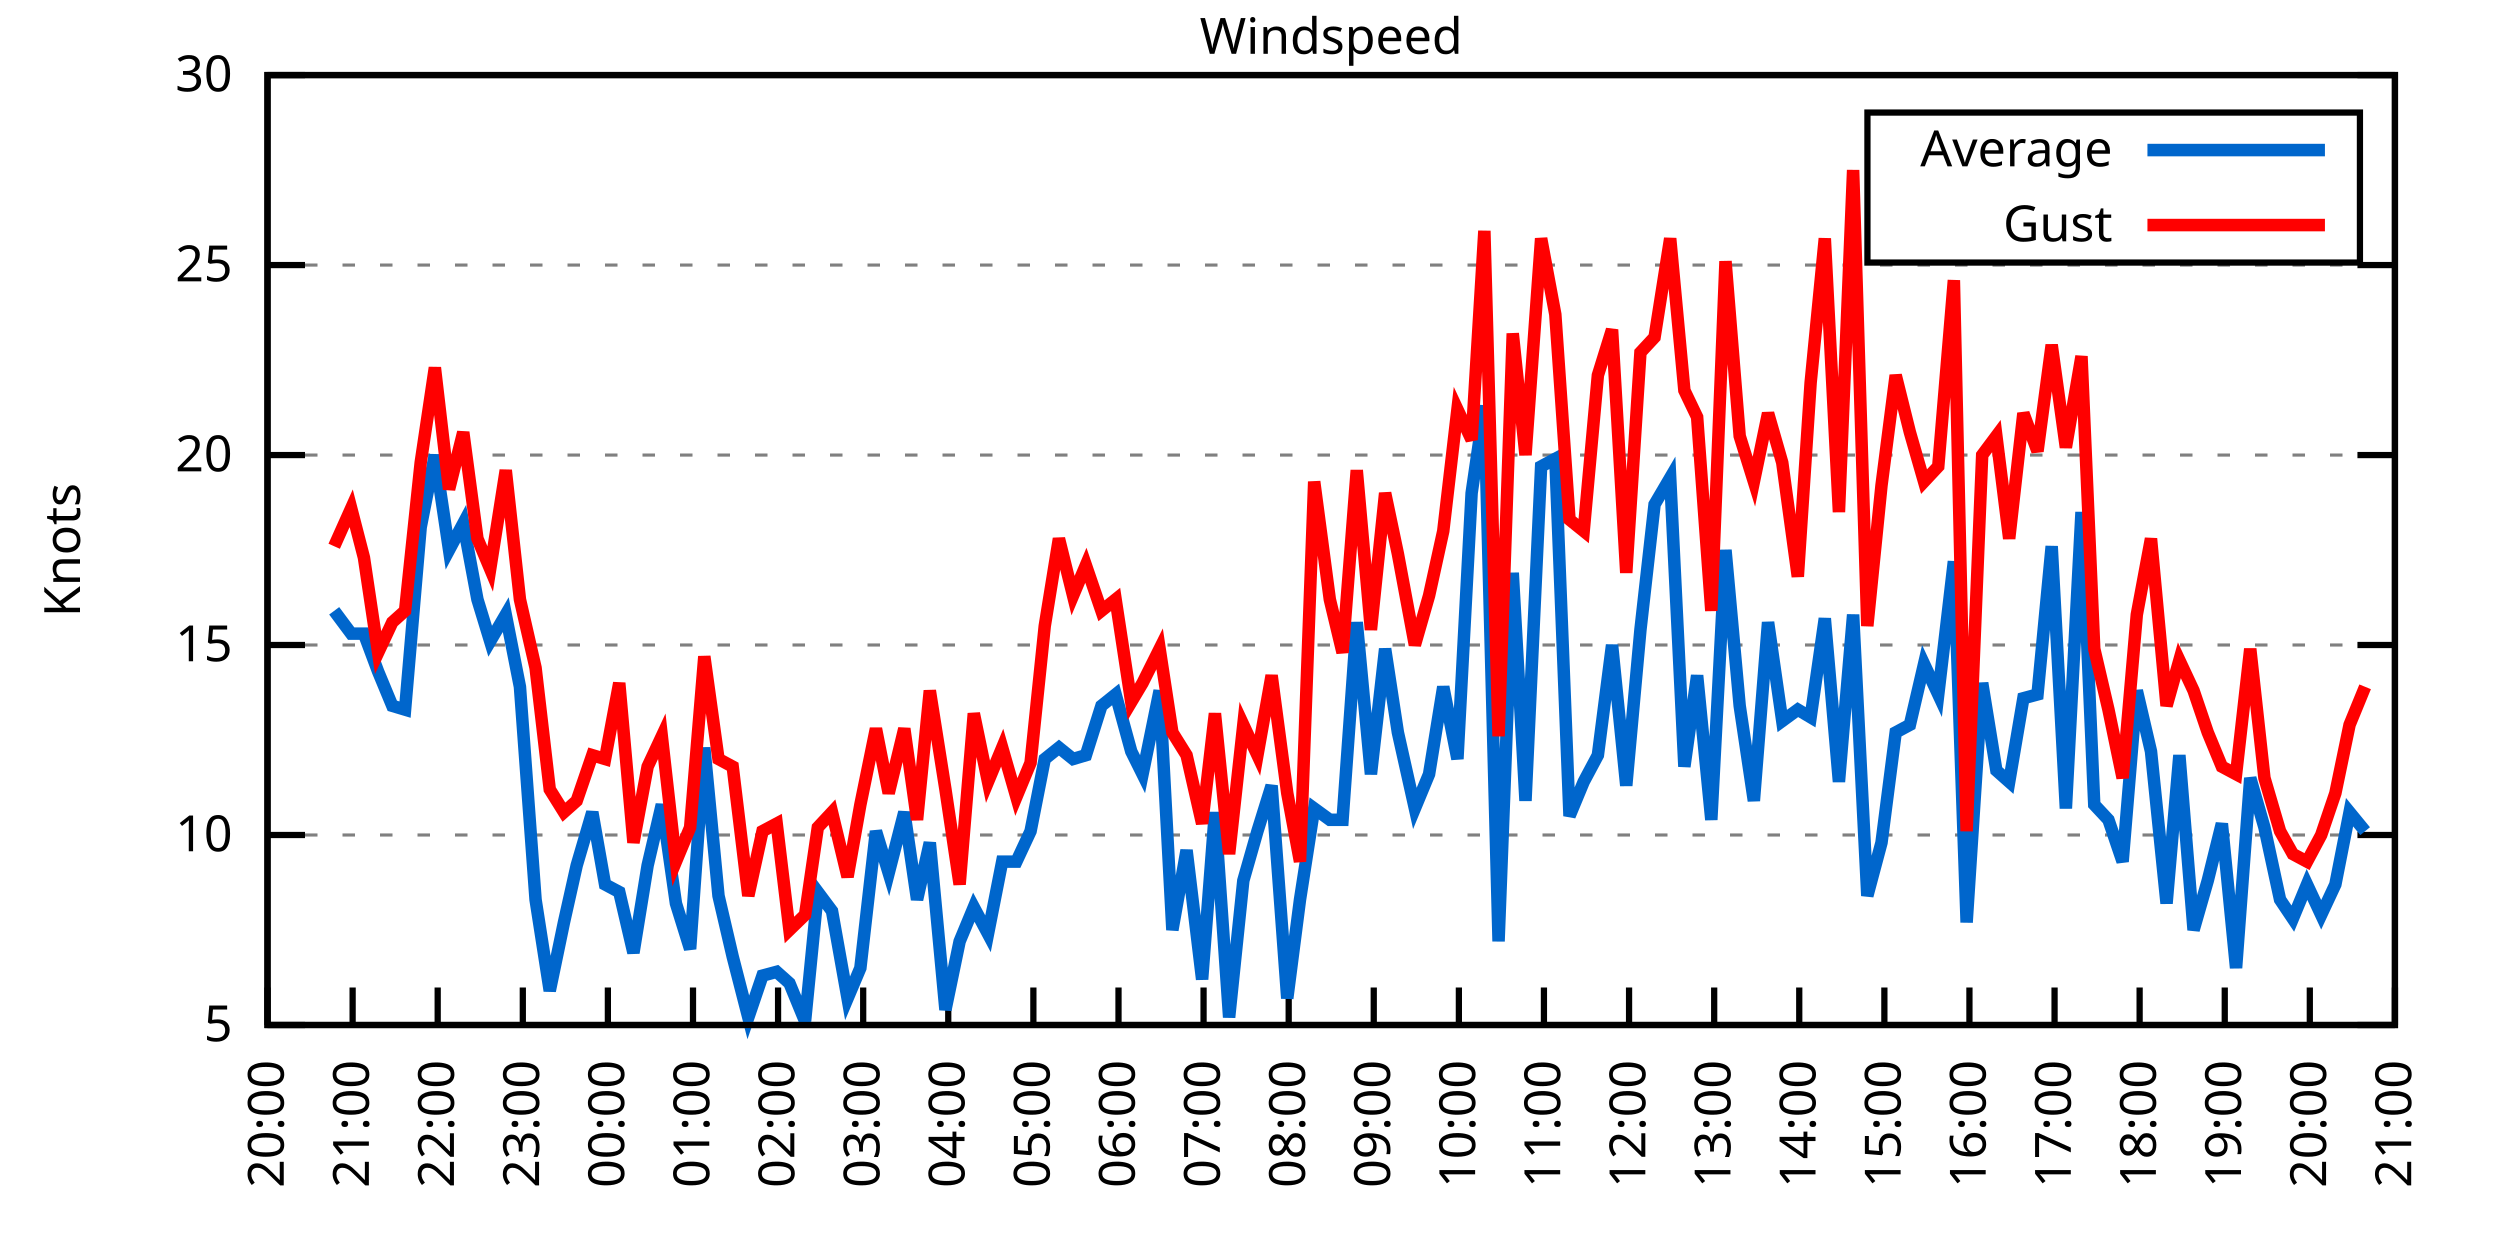
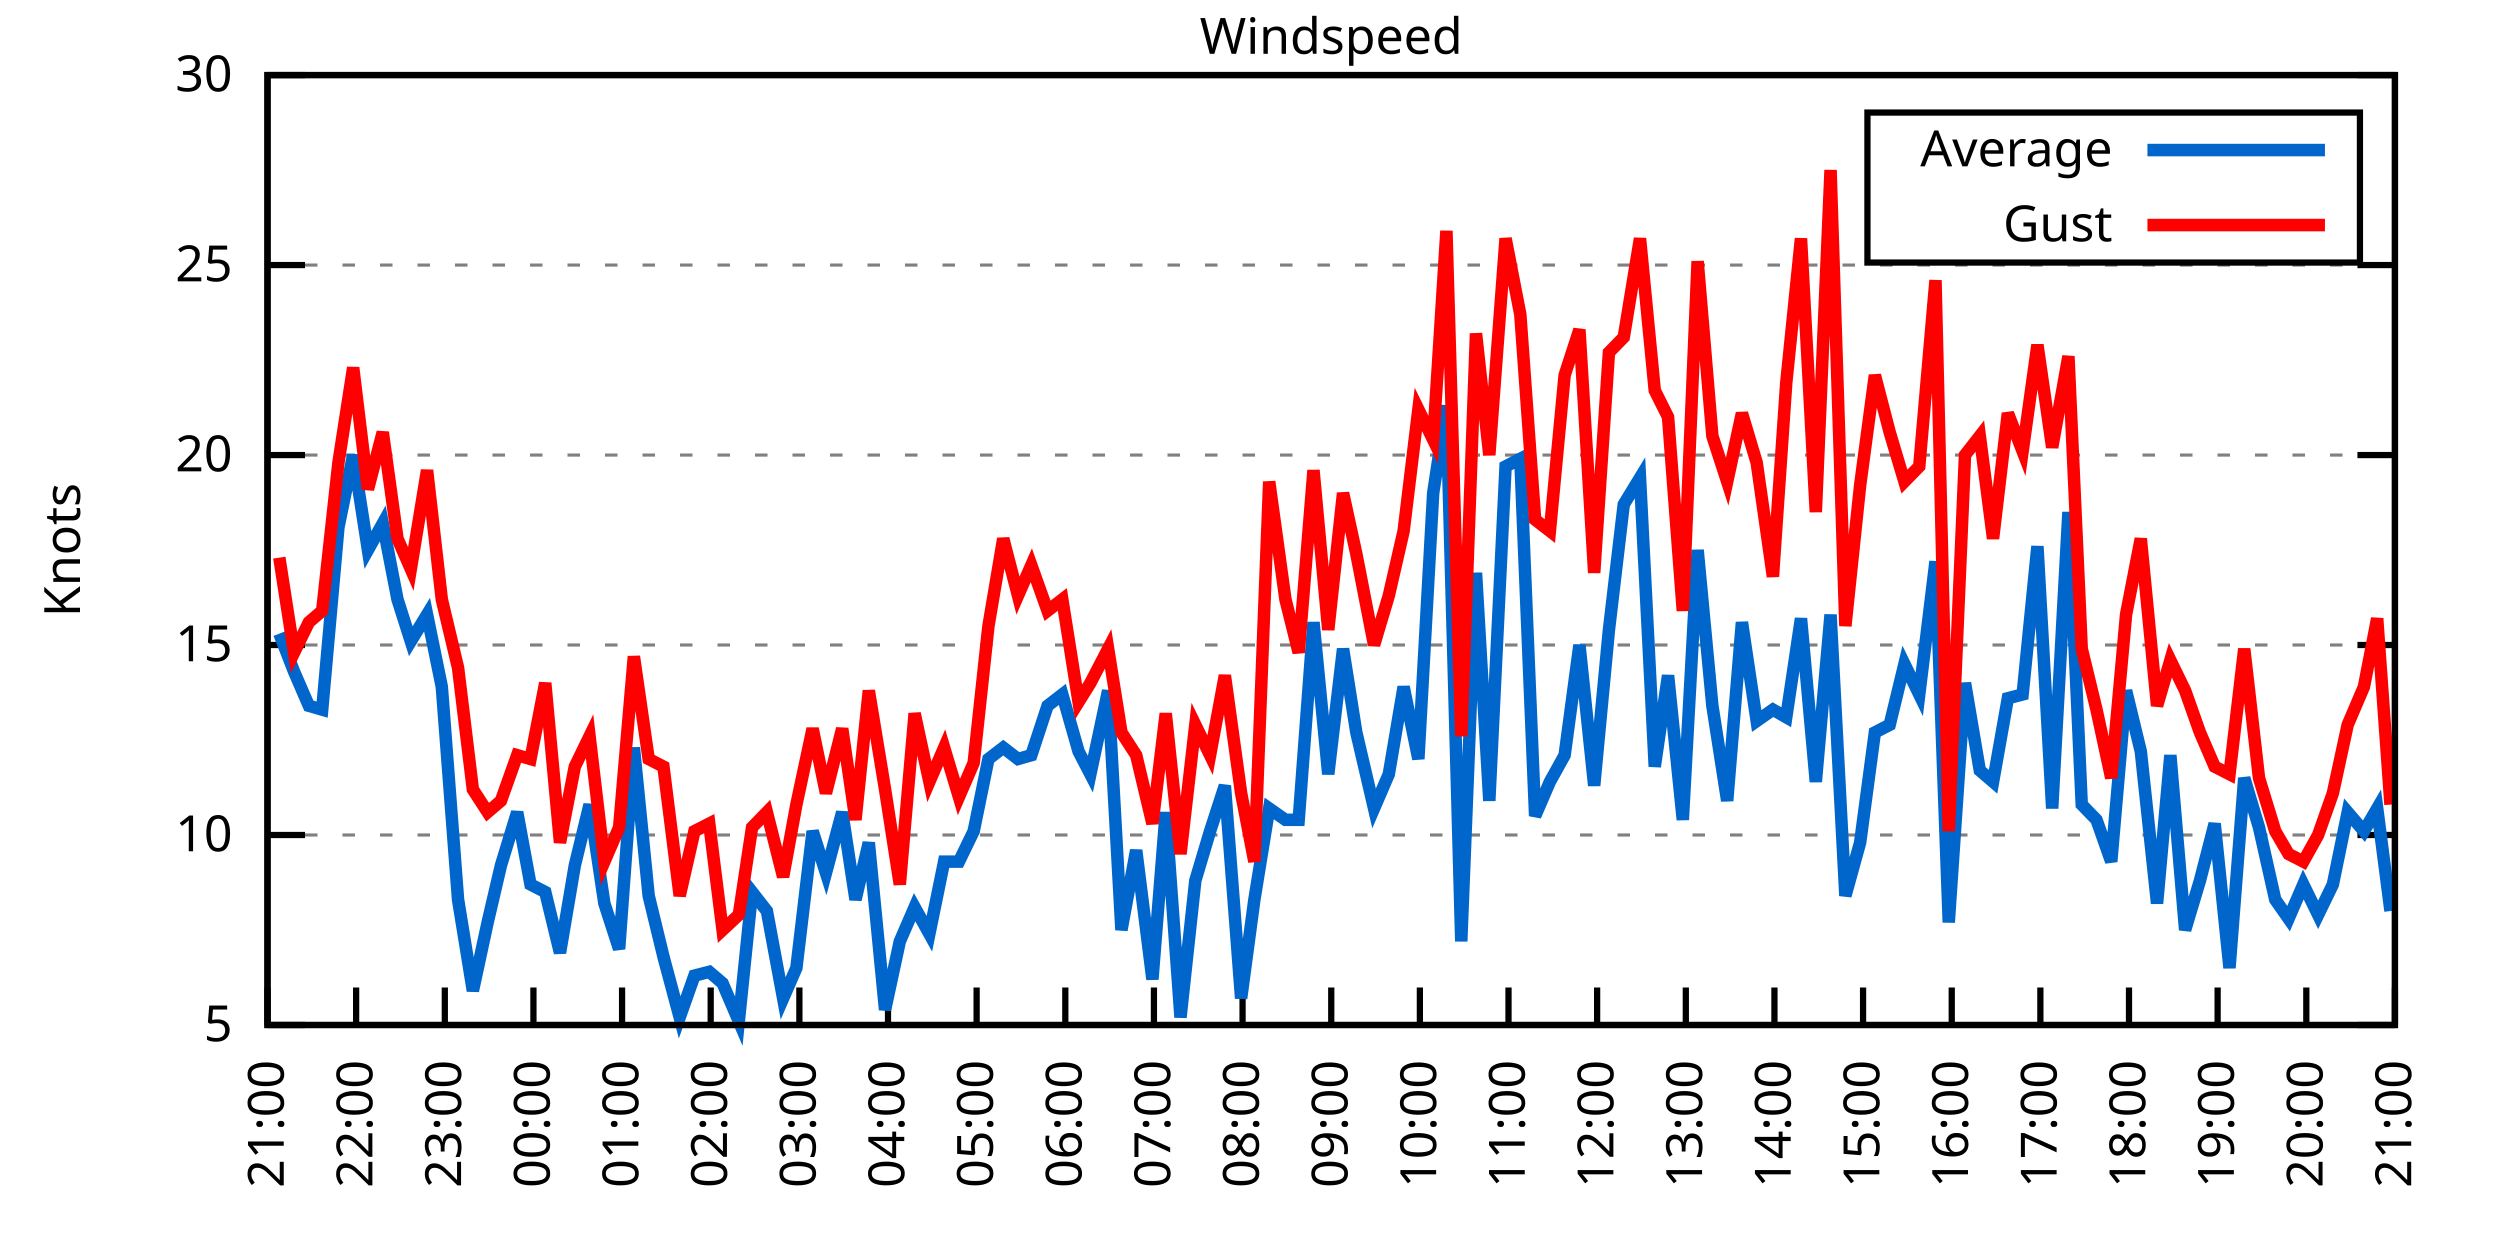
<svg xmlns="http://www.w3.org/2000/svg" xmlns:xlink="http://www.w3.org/1999/xlink" width="400" height="200" viewBox="0 0 400 200">
  <g id="gnuplot_canvas">
    <rect x="0" y="0" width="400" height="200" fill="none" />
    <defs>
      <circle id="gpDot" r="0.5" stroke-width="0.5" stroke="currentColor" />
      <path id="gpPt0" stroke-width="0.333" stroke="currentColor" d="M-1,0 h2 M0,-1 v2" />
      <path id="gpPt1" stroke-width="0.333" stroke="currentColor" d="M-1,-1 L1,1 M1,-1 L-1,1" />
      <path id="gpPt2" stroke-width="0.333" stroke="currentColor" d="M-1,0 L1,0 M0,-1 L0,1 M-1,-1 L1,1 M-1,1 L1,-1" />
      <rect id="gpPt3" stroke-width="0.333" stroke="currentColor" x="-1" y="-1" width="2" height="2" />
      <rect id="gpPt4" stroke-width="0.333" stroke="currentColor" fill="currentColor" x="-1" y="-1" width="2" height="2" />
      <circle id="gpPt5" stroke-width="0.333" stroke="currentColor" cx="0" cy="0" r="1" />
      <use xlink:href="#gpPt5" id="gpPt6" fill="currentColor" stroke="none" />
      <path id="gpPt7" stroke-width="0.333" stroke="currentColor" d="M0,-1.33 L-1.33,0.67 L1.33,0.67 z" />
      <use xlink:href="#gpPt7" id="gpPt8" fill="currentColor" stroke="none" />
      <use xlink:href="#gpPt7" id="gpPt9" stroke="currentColor" transform="rotate(180)" />
      <use xlink:href="#gpPt9" id="gpPt10" fill="currentColor" stroke="none" />
      <use xlink:href="#gpPt3" id="gpPt11" stroke="currentColor" transform="rotate(45)" />
      <use xlink:href="#gpPt11" id="gpPt12" fill="currentColor" stroke="none" />
      <path id="gpPt13" stroke-width="0.333" stroke="currentColor" d="M0,1.330 L1.265,0.411 L0.782,-1.067 L-0.782,-1.076 L-1.265,0.411 z" />
      <use xlink:href="#gpPt13" id="gpPt14" fill="currentColor" stroke="none" />
      <filter id="textbox" filterUnits="objectBoundingBox" x="0" y="0" height="1" width="1">
        <feFlood flood-color="white" flood-opacity="1" result="bgnd" />
        <feComposite in="SourceGraphic" in2="bgnd" operator="atop" />
      </filter>
      <filter id="greybox" filterUnits="objectBoundingBox" x="0" y="0" height="1" width="1">
        <feFlood flood-color="lightgrey" flood-opacity="1" result="grey" />
        <feComposite in="SourceGraphic" in2="grey" operator="atop" />
      </filter>
    </defs>
    <g fill="none" color="white" stroke="currentColor" stroke-width="1.00" stroke-linecap="butt" stroke-linejoin="miter">
</g>
    <g fill="none" color="black" stroke="currentColor" stroke-width="1.00" stroke-linecap="butt" stroke-linejoin="miter">
      <g stroke="none" shape-rendering="crispEdges">
        <polygon fill="rgb(255, 255, 255)" points="42.80,164.00 383.18,164.00 383.18,12.02 42.80,12.02 " />
      </g>
    </g>
    <g fill="none" color="black" stroke="currentColor" stroke-width="1.00" stroke-linecap="butt" stroke-linejoin="miter">
</g>
    <g fill="none" color="black" stroke="black" stroke-width="0.50" stroke-linecap="butt" stroke-linejoin="miter">
</g>
    <g fill="none" color="gray" stroke="currentColor" stroke-width="0.50" stroke-linecap="butt" stroke-linejoin="miter">
      <path stroke="gray" stroke-dasharray="2,4" class="gridline" d="M42.80,164.00 L383.19,164.00  " />
    </g>
    <g fill="none" color="gray" stroke="gray" stroke-width="1.00" stroke-linecap="butt" stroke-linejoin="miter">
</g>
    <g fill="none" color="black" stroke="currentColor" stroke-width="1.00" stroke-linecap="butt" stroke-linejoin="miter">
      <path stroke="black" d="M42.80,164.00 L48.80,164.00 M383.19,164.00 L377.19,164.00  " />
      <g transform="translate(37.20,166.60)" stroke="none" fill="black" font-family="Sans" font-size="8.00" text-anchor="end">
        <text>
          <tspan font-family="Sans"> 5</tspan>
        </text>
      </g>
    </g>
    <g fill="none" color="black" stroke="currentColor" stroke-width="1.00" stroke-linecap="butt" stroke-linejoin="miter">
</g>
    <g fill="none" color="black" stroke="black" stroke-width="0.50" stroke-linecap="butt" stroke-linejoin="miter">
</g>
    <g fill="none" color="gray" stroke="currentColor" stroke-width="0.50" stroke-linecap="butt" stroke-linejoin="miter">
      <path stroke="gray" stroke-dasharray="2,4" class="gridline" d="M42.80,133.60 L383.19,133.60  " />
    </g>
    <g fill="none" color="gray" stroke="gray" stroke-width="1.00" stroke-linecap="butt" stroke-linejoin="miter">
</g>
    <g fill="none" color="black" stroke="currentColor" stroke-width="1.00" stroke-linecap="butt" stroke-linejoin="miter">
      <path stroke="black" d="M42.80,133.60 L48.80,133.60 M383.19,133.60 L377.19,133.60  " />
      <g transform="translate(37.20,136.20)" stroke="none" fill="black" font-family="Sans" font-size="8.00" text-anchor="end">
        <text>
          <tspan font-family="Sans"> 10</tspan>
        </text>
      </g>
    </g>
    <g fill="none" color="black" stroke="currentColor" stroke-width="1.00" stroke-linecap="butt" stroke-linejoin="miter">
</g>
    <g fill="none" color="black" stroke="black" stroke-width="0.50" stroke-linecap="butt" stroke-linejoin="miter">
</g>
    <g fill="none" color="gray" stroke="currentColor" stroke-width="0.50" stroke-linecap="butt" stroke-linejoin="miter">
      <path stroke="gray" stroke-dasharray="2,4" class="gridline" d="M42.80,103.20 L383.19,103.20  " />
    </g>
    <g fill="none" color="gray" stroke="gray" stroke-width="1.00" stroke-linecap="butt" stroke-linejoin="miter">
</g>
    <g fill="none" color="black" stroke="currentColor" stroke-width="1.00" stroke-linecap="butt" stroke-linejoin="miter">
      <path stroke="black" d="M42.80,103.20 L48.80,103.20 M383.19,103.20 L377.19,103.20  " />
      <g transform="translate(37.20,105.80)" stroke="none" fill="black" font-family="Sans" font-size="8.00" text-anchor="end">
        <text>
          <tspan font-family="Sans"> 15</tspan>
        </text>
      </g>
    </g>
    <g fill="none" color="black" stroke="currentColor" stroke-width="1.00" stroke-linecap="butt" stroke-linejoin="miter">
</g>
    <g fill="none" color="black" stroke="black" stroke-width="0.50" stroke-linecap="butt" stroke-linejoin="miter">
</g>
    <g fill="none" color="gray" stroke="currentColor" stroke-width="0.50" stroke-linecap="butt" stroke-linejoin="miter">
      <path stroke="gray" stroke-dasharray="2,4" class="gridline" d="M42.80,72.81 L383.19,72.81  " />
    </g>
    <g fill="none" color="gray" stroke="gray" stroke-width="1.00" stroke-linecap="butt" stroke-linejoin="miter">
</g>
    <g fill="none" color="black" stroke="currentColor" stroke-width="1.00" stroke-linecap="butt" stroke-linejoin="miter">
      <path stroke="black" d="M42.80,72.81 L48.80,72.81 M383.19,72.81 L377.19,72.81  " />
      <g transform="translate(37.20,75.41)" stroke="none" fill="black" font-family="Sans" font-size="8.00" text-anchor="end">
        <text>
          <tspan font-family="Sans"> 20</tspan>
        </text>
      </g>
    </g>
    <g fill="none" color="black" stroke="currentColor" stroke-width="1.00" stroke-linecap="butt" stroke-linejoin="miter">
</g>
    <g fill="none" color="black" stroke="black" stroke-width="0.50" stroke-linecap="butt" stroke-linejoin="miter">
</g>
    <g fill="none" color="gray" stroke="currentColor" stroke-width="0.50" stroke-linecap="butt" stroke-linejoin="miter">
      <path stroke="gray" stroke-dasharray="2,4" class="gridline" d="M42.80,42.41 L383.19,42.41  " />
    </g>
    <g fill="none" color="gray" stroke="gray" stroke-width="1.00" stroke-linecap="butt" stroke-linejoin="miter">
</g>
    <g fill="none" color="black" stroke="currentColor" stroke-width="1.00" stroke-linecap="butt" stroke-linejoin="miter">
      <path stroke="black" d="M42.80,42.41 L48.80,42.41 M383.19,42.41 L377.19,42.41  " />
      <g transform="translate(37.20,45.01)" stroke="none" fill="black" font-family="Sans" font-size="8.00" text-anchor="end">
        <text>
          <tspan font-family="Sans"> 25</tspan>
        </text>
      </g>
    </g>
    <g fill="none" color="black" stroke="currentColor" stroke-width="1.00" stroke-linecap="butt" stroke-linejoin="miter">
</g>
    <g fill="none" color="black" stroke="black" stroke-width="0.50" stroke-linecap="butt" stroke-linejoin="miter">
</g>
    <g fill="none" color="gray" stroke="currentColor" stroke-width="0.50" stroke-linecap="butt" stroke-linejoin="miter">
      <path stroke="gray" stroke-dasharray="2,4" class="gridline" d="M42.80,12.01 L383.19,12.01  " />
    </g>
    <g fill="none" color="gray" stroke="gray" stroke-width="1.00" stroke-linecap="butt" stroke-linejoin="miter">
</g>
    <g fill="none" color="black" stroke="currentColor" stroke-width="1.00" stroke-linecap="butt" stroke-linejoin="miter">
      <path stroke="black" d="M42.80,12.01 L48.80,12.01 M383.19,12.01 L377.19,12.01  " />
      <g transform="translate(37.20,14.61)" stroke="none" fill="black" font-family="Sans" font-size="8.00" text-anchor="end">
        <text>
          <tspan font-family="Sans"> 30</tspan>
        </text>
      </g>
    </g>
    <g fill="none" color="black" stroke="currentColor" stroke-width="1.00" stroke-linecap="butt" stroke-linejoin="miter">
      <path stroke="black" d="M42.80,164.00 L42.80,158.00  " />
      <g transform="translate(45.40,169.60) rotate(270.00)" stroke="none" fill="black" font-family="Sans" font-size="8.00" text-anchor="end">
        <text>
-           <tspan font-family="Sans">20:00</tspan>
-         </text>
-       </g>
-     </g>
-     <g fill="none" color="black" stroke="currentColor" stroke-width="1.00" stroke-linecap="butt" stroke-linejoin="miter">
-       <path stroke="black" d="M56.42,164.00 L56.42,158.00  " />
-       <g transform="translate(59.02,169.60) rotate(270.00)" stroke="none" fill="black" font-family="Sans" font-size="8.00" text-anchor="end">
-         <text>
          <tspan font-family="Sans">21:00</tspan>
        </text>
      </g>
    </g>
    <g fill="none" color="black" stroke="currentColor" stroke-width="1.00" stroke-linecap="butt" stroke-linejoin="miter">
-       <path stroke="black" d="M70.03,164.00 L70.03,158.00  " />
-       <g transform="translate(72.63,169.60) rotate(270.00)" stroke="none" fill="black" font-family="Sans" font-size="8.00" text-anchor="end">
+       <path stroke="black" d="M56.98,164.00 L56.98,158.00  " />
+       <g transform="translate(59.58,169.60) rotate(270.00)" stroke="none" fill="black" font-family="Sans" font-size="8.00" text-anchor="end">
        <text>
          <tspan font-family="Sans">22:00</tspan>
        </text>
      </g>
    </g>
    <g fill="none" color="black" stroke="currentColor" stroke-width="1.00" stroke-linecap="butt" stroke-linejoin="miter">
-       <path stroke="black" d="M83.65,164.00 L83.65,158.00  " />
-       <g transform="translate(86.25,169.60) rotate(270.00)" stroke="none" fill="black" font-family="Sans" font-size="8.00" text-anchor="end">
+       <path stroke="black" d="M71.17,164.00 L71.17,158.00  " />
+       <g transform="translate(73.77,169.60) rotate(270.00)" stroke="none" fill="black" font-family="Sans" font-size="8.00" text-anchor="end">
        <text>
          <tspan font-family="Sans">23:00</tspan>
        </text>
      </g>
    </g>
    <g fill="none" color="black" stroke="currentColor" stroke-width="1.00" stroke-linecap="butt" stroke-linejoin="miter">
-       <path stroke="black" d="M97.26,164.00 L97.26,158.00  " />
-       <g transform="translate(99.86,169.60) rotate(270.00)" stroke="none" fill="black" font-family="Sans" font-size="8.00" text-anchor="end">
+       <path stroke="black" d="M85.35,164.00 L85.35,158.00  " />
+       <g transform="translate(87.95,169.60) rotate(270.00)" stroke="none" fill="black" font-family="Sans" font-size="8.00" text-anchor="end">
        <text>
          <tspan font-family="Sans">00:00</tspan>
        </text>
      </g>
    </g>
    <g fill="none" color="black" stroke="currentColor" stroke-width="1.00" stroke-linecap="butt" stroke-linejoin="miter">
-       <path stroke="black" d="M110.88,164.00 L110.88,158.00  " />
-       <g transform="translate(113.48,169.60) rotate(270.00)" stroke="none" fill="black" font-family="Sans" font-size="8.00" text-anchor="end">
+       <path stroke="black" d="M99.53,164.00 L99.53,158.00  " />
+       <g transform="translate(102.13,169.60) rotate(270.00)" stroke="none" fill="black" font-family="Sans" font-size="8.00" text-anchor="end">
        <text>
          <tspan font-family="Sans">01:00</tspan>
        </text>
      </g>
    </g>
    <g fill="none" color="black" stroke="currentColor" stroke-width="1.00" stroke-linecap="butt" stroke-linejoin="miter">
-       <path stroke="black" d="M124.49,164.00 L124.49,158.00  " />
-       <g transform="translate(127.09,169.60) rotate(270.00)" stroke="none" fill="black" font-family="Sans" font-size="8.00" text-anchor="end">
+       <path stroke="black" d="M113.71,164.00 L113.71,158.00  " />
+       <g transform="translate(116.31,169.60) rotate(270.00)" stroke="none" fill="black" font-family="Sans" font-size="8.00" text-anchor="end">
        <text>
          <tspan font-family="Sans">02:00</tspan>
        </text>
      </g>
    </g>
    <g fill="none" color="black" stroke="currentColor" stroke-width="1.00" stroke-linecap="butt" stroke-linejoin="miter">
-       <path stroke="black" d="M138.11,164.00 L138.11,158.00  " />
-       <g transform="translate(140.71,169.60) rotate(270.00)" stroke="none" fill="black" font-family="Sans" font-size="8.00" text-anchor="end">
+       <path stroke="black" d="M127.90,164.00 L127.90,158.00  " />
+       <g transform="translate(130.50,169.60) rotate(270.00)" stroke="none" fill="black" font-family="Sans" font-size="8.00" text-anchor="end">
        <text>
          <tspan font-family="Sans">03:00</tspan>
        </text>
      </g>
    </g>
    <g fill="none" color="black" stroke="currentColor" stroke-width="1.00" stroke-linecap="butt" stroke-linejoin="miter">
-       <path stroke="black" d="M151.72,164.00 L151.72,158.00  " />
-       <g transform="translate(154.32,169.60) rotate(270.00)" stroke="none" fill="black" font-family="Sans" font-size="8.00" text-anchor="end">
+       <path stroke="black" d="M142.08,164.00 L142.08,158.00  " />
+       <g transform="translate(144.68,169.60) rotate(270.00)" stroke="none" fill="black" font-family="Sans" font-size="8.00" text-anchor="end">
        <text>
          <tspan font-family="Sans">04:00</tspan>
        </text>
      </g>
    </g>
    <g fill="none" color="black" stroke="currentColor" stroke-width="1.00" stroke-linecap="butt" stroke-linejoin="miter">
-       <path stroke="black" d="M165.34,164.00 L165.34,158.00  " />
-       <g transform="translate(167.94,169.60) rotate(270.00)" stroke="none" fill="black" font-family="Sans" font-size="8.00" text-anchor="end">
+       <path stroke="black" d="M156.26,164.00 L156.26,158.00  " />
+       <g transform="translate(158.86,169.60) rotate(270.00)" stroke="none" fill="black" font-family="Sans" font-size="8.00" text-anchor="end">
        <text>
          <tspan font-family="Sans">05:00</tspan>
        </text>
      </g>
    </g>
    <g fill="none" color="black" stroke="currentColor" stroke-width="1.00" stroke-linecap="butt" stroke-linejoin="miter">
-       <path stroke="black" d="M178.96,164.00 L178.96,158.00  " />
-       <g transform="translate(181.56,169.60) rotate(270.00)" stroke="none" fill="black" font-family="Sans" font-size="8.00" text-anchor="end">
+       <path stroke="black" d="M170.45,164.00 L170.45,158.00  " />
+       <g transform="translate(173.05,169.60) rotate(270.00)" stroke="none" fill="black" font-family="Sans" font-size="8.00" text-anchor="end">
        <text>
          <tspan font-family="Sans">06:00</tspan>
        </text>
      </g>
    </g>
    <g fill="none" color="black" stroke="currentColor" stroke-width="1.00" stroke-linecap="butt" stroke-linejoin="miter">
-       <path stroke="black" d="M192.57,164.00 L192.57,158.00  " />
-       <g transform="translate(195.17,169.60) rotate(270.00)" stroke="none" fill="black" font-family="Sans" font-size="8.00" text-anchor="end">
+       <path stroke="black" d="M184.63,164.00 L184.63,158.00  " />
+       <g transform="translate(187.23,169.60) rotate(270.00)" stroke="none" fill="black" font-family="Sans" font-size="8.00" text-anchor="end">
        <text>
          <tspan font-family="Sans">07:00</tspan>
        </text>
      </g>
    </g>
    <g fill="none" color="black" stroke="currentColor" stroke-width="1.00" stroke-linecap="butt" stroke-linejoin="miter">
-       <path stroke="black" d="M206.19,164.00 L206.19,158.00  " />
-       <g transform="translate(208.79,169.60) rotate(270.00)" stroke="none" fill="black" font-family="Sans" font-size="8.00" text-anchor="end">
+       <path stroke="black" d="M198.81,164.00 L198.81,158.00  " />
+       <g transform="translate(201.41,169.60) rotate(270.00)" stroke="none" fill="black" font-family="Sans" font-size="8.00" text-anchor="end">
        <text>
          <tspan font-family="Sans">08:00</tspan>
        </text>
      </g>
    </g>
    <g fill="none" color="black" stroke="currentColor" stroke-width="1.00" stroke-linecap="butt" stroke-linejoin="miter">
-       <path stroke="black" d="M219.80,164.00 L219.80,158.00  " />
-       <g transform="translate(222.40,169.60) rotate(270.00)" stroke="none" fill="black" font-family="Sans" font-size="8.00" text-anchor="end">
+       <path stroke="black" d="M213.00,164.00 L213.00,158.00  " />
+       <g transform="translate(215.60,169.60) rotate(270.00)" stroke="none" fill="black" font-family="Sans" font-size="8.00" text-anchor="end">
        <text>
          <tspan font-family="Sans">09:00</tspan>
        </text>
      </g>
    </g>
    <g fill="none" color="black" stroke="currentColor" stroke-width="1.00" stroke-linecap="butt" stroke-linejoin="miter">
-       <path stroke="black" d="M233.42,164.00 L233.42,158.00  " />
-       <g transform="translate(236.02,169.60) rotate(270.00)" stroke="none" fill="black" font-family="Sans" font-size="8.00" text-anchor="end">
+       <path stroke="black" d="M227.18,164.00 L227.18,158.00  " />
+       <g transform="translate(229.78,169.60) rotate(270.00)" stroke="none" fill="black" font-family="Sans" font-size="8.00" text-anchor="end">
        <text>
          <tspan font-family="Sans">10:00</tspan>
        </text>
      </g>
    </g>
    <g fill="none" color="black" stroke="currentColor" stroke-width="1.00" stroke-linecap="butt" stroke-linejoin="miter">
-       <path stroke="black" d="M247.03,164.00 L247.03,158.00  " />
-       <g transform="translate(249.63,169.60) rotate(270.00)" stroke="none" fill="black" font-family="Sans" font-size="8.00" text-anchor="end">
+       <path stroke="black" d="M241.36,164.00 L241.36,158.00  " />
+       <g transform="translate(243.96,169.60) rotate(270.00)" stroke="none" fill="black" font-family="Sans" font-size="8.00" text-anchor="end">
        <text>
          <tspan font-family="Sans">11:00</tspan>
        </text>
      </g>
    </g>
    <g fill="none" color="black" stroke="currentColor" stroke-width="1.00" stroke-linecap="butt" stroke-linejoin="miter">
-       <path stroke="black" d="M260.65,164.00 L260.65,158.00  " />
-       <g transform="translate(263.25,169.60) rotate(270.00)" stroke="none" fill="black" font-family="Sans" font-size="8.00" text-anchor="end">
+       <path stroke="black" d="M255.54,164.00 L255.54,158.00  " />
+       <g transform="translate(258.14,169.60) rotate(270.00)" stroke="none" fill="black" font-family="Sans" font-size="8.00" text-anchor="end">
        <text>
          <tspan font-family="Sans">12:00</tspan>
        </text>
      </g>
    </g>
    <g fill="none" color="black" stroke="currentColor" stroke-width="1.00" stroke-linecap="butt" stroke-linejoin="miter">
-       <path stroke="black" d="M274.27,164.00 L274.27,158.00  " />
-       <g transform="translate(276.87,169.60) rotate(270.00)" stroke="none" fill="black" font-family="Sans" font-size="8.00" text-anchor="end">
+       <path stroke="black" d="M269.73,164.00 L269.73,158.00  " />
+       <g transform="translate(272.33,169.60) rotate(270.00)" stroke="none" fill="black" font-family="Sans" font-size="8.00" text-anchor="end">
        <text>
          <tspan font-family="Sans">13:00</tspan>
        </text>
      </g>
    </g>
    <g fill="none" color="black" stroke="currentColor" stroke-width="1.00" stroke-linecap="butt" stroke-linejoin="miter">
-       <path stroke="black" d="M287.88,164.00 L287.88,158.00  " />
-       <g transform="translate(290.48,169.60) rotate(270.00)" stroke="none" fill="black" font-family="Sans" font-size="8.00" text-anchor="end">
+       <path stroke="black" d="M283.91,164.00 L283.91,158.00  " />
+       <g transform="translate(286.51,169.60) rotate(270.00)" stroke="none" fill="black" font-family="Sans" font-size="8.00" text-anchor="end">
        <text>
          <tspan font-family="Sans">14:00</tspan>
        </text>
      </g>
    </g>
    <g fill="none" color="black" stroke="currentColor" stroke-width="1.00" stroke-linecap="butt" stroke-linejoin="miter">
-       <path stroke="black" d="M301.50,164.00 L301.50,158.00  " />
-       <g transform="translate(304.10,169.60) rotate(270.00)" stroke="none" fill="black" font-family="Sans" font-size="8.00" text-anchor="end">
+       <path stroke="black" d="M298.09,164.00 L298.09,158.00  " />
+       <g transform="translate(300.69,169.60) rotate(270.00)" stroke="none" fill="black" font-family="Sans" font-size="8.00" text-anchor="end">
        <text>
          <tspan font-family="Sans">15:00</tspan>
        </text>
      </g>
    </g>
    <g fill="none" color="black" stroke="currentColor" stroke-width="1.00" stroke-linecap="butt" stroke-linejoin="miter">
-       <path stroke="black" d="M315.11,164.00 L315.11,158.00  " />
-       <g transform="translate(317.71,169.60) rotate(270.00)" stroke="none" fill="black" font-family="Sans" font-size="8.00" text-anchor="end">
+       <path stroke="black" d="M312.28,164.00 L312.28,158.00  " />
+       <g transform="translate(314.88,169.60) rotate(270.00)" stroke="none" fill="black" font-family="Sans" font-size="8.00" text-anchor="end">
        <text>
          <tspan font-family="Sans">16:00</tspan>
        </text>
      </g>
    </g>
    <g fill="none" color="black" stroke="currentColor" stroke-width="1.00" stroke-linecap="butt" stroke-linejoin="miter">
-       <path stroke="black" d="M328.73,164.00 L328.73,158.00  " />
-       <g transform="translate(331.33,169.60) rotate(270.00)" stroke="none" fill="black" font-family="Sans" font-size="8.00" text-anchor="end">
+       <path stroke="black" d="M326.46,164.00 L326.46,158.00  " />
+       <g transform="translate(329.06,169.60) rotate(270.00)" stroke="none" fill="black" font-family="Sans" font-size="8.00" text-anchor="end">
        <text>
          <tspan font-family="Sans">17:00</tspan>
        </text>
      </g>
    </g>
    <g fill="none" color="black" stroke="currentColor" stroke-width="1.00" stroke-linecap="butt" stroke-linejoin="miter">
-       <path stroke="black" d="M342.34,164.00 L342.34,158.00  " />
-       <g transform="translate(344.94,169.60) rotate(270.00)" stroke="none" fill="black" font-family="Sans" font-size="8.00" text-anchor="end">
+       <path stroke="black" d="M340.64,164.00 L340.64,158.00  " />
+       <g transform="translate(343.24,169.60) rotate(270.00)" stroke="none" fill="black" font-family="Sans" font-size="8.00" text-anchor="end">
        <text>
          <tspan font-family="Sans">18:00</tspan>
        </text>
      </g>
    </g>
    <g fill="none" color="black" stroke="currentColor" stroke-width="1.00" stroke-linecap="butt" stroke-linejoin="miter">
-       <path stroke="black" d="M355.96,164.00 L355.96,158.00  " />
-       <g transform="translate(358.56,169.60) rotate(270.00)" stroke="none" fill="black" font-family="Sans" font-size="8.00" text-anchor="end">
+       <path stroke="black" d="M354.82,164.00 L354.82,158.00  " />
+       <g transform="translate(357.42,169.60) rotate(270.00)" stroke="none" fill="black" font-family="Sans" font-size="8.00" text-anchor="end">
        <text>
          <tspan font-family="Sans">19:00</tspan>
        </text>
      </g>
    </g>
    <g fill="none" color="black" stroke="currentColor" stroke-width="1.00" stroke-linecap="butt" stroke-linejoin="miter">
-       <path stroke="black" d="M369.57,164.00 L369.57,158.00  " />
-       <g transform="translate(372.17,169.60) rotate(270.00)" stroke="none" fill="black" font-family="Sans" font-size="8.00" text-anchor="end">
+       <path stroke="black" d="M369.01,164.00 L369.01,158.00  " />
+       <g transform="translate(371.61,169.60) rotate(270.00)" stroke="none" fill="black" font-family="Sans" font-size="8.00" text-anchor="end">
        <text>
          <tspan font-family="Sans">20:00</tspan>
        </text>
      </g>
    </g>
    <g fill="none" color="black" stroke="currentColor" stroke-width="1.00" stroke-linecap="butt" stroke-linejoin="miter">
      <path stroke="black" d="M383.19,164.00 L383.19,158.00  " />
      <g transform="translate(385.79,169.60) rotate(270.00)" stroke="none" fill="black" font-family="Sans" font-size="8.00" text-anchor="end">
        <text>
          <tspan font-family="Sans">21:00</tspan>
        </text>
      </g>
    </g>
    <g fill="none" color="black" stroke="currentColor" stroke-width="1.00" stroke-linecap="butt" stroke-linejoin="miter">
</g>
    <g fill="none" color="black" stroke="currentColor" stroke-width="1.00" stroke-linecap="butt" stroke-linejoin="miter">
      <path stroke="black" d="M42.80,12.01 L42.80,164.00 L383.19,164.00 L383.19,12.01 L42.80,12.01 Z  " />
    </g>
    <g fill="none" color="black" stroke="currentColor" stroke-width="1.00" stroke-linecap="butt" stroke-linejoin="miter">
</g>
    <g fill="none" color="black" stroke="currentColor" stroke-width="1.00" stroke-linecap="butt" stroke-linejoin="miter">
      <path stroke="black" d="M298.79,42.01 L298.79,18.01 L377.59,18.01 L377.59,42.01 L298.79,42.01 Z  " />
    </g>
    <g id="Windspeed_plot_1">
      <g fill="none" color="white" stroke="black" stroke-width="2.00" stroke-linecap="butt" stroke-linejoin="miter">
</g>
      <g fill="none" color="black" stroke="currentColor" stroke-width="2.00" stroke-linecap="butt" stroke-linejoin="miter">
        <g transform="translate(337.99,26.61)" stroke="none" fill="black" font-family="Sans" font-size="8.00" text-anchor="end">
          <text>
            <tspan font-family="Sans">Average</tspan>
          </text>
        </g>
      </g>
      <g fill="none" color="black" stroke="currentColor" stroke-width="2.00" stroke-linecap="butt" stroke-linejoin="miter">
-         <path stroke="rgb(  0, 102, 204)" d="M343.59,24.01 L371.99,24.01 M53.47,97.73 L56.19,101.38 L58.23,101.38 L60.50,107.46 L62.77,112.93 L64.81,113.54   L67.31,84.36 L69.58,72.81 L71.85,88.00 L74.12,83.75 L76.39,95.91 L78.43,102.60 L80.92,98.34 L83.19,109.89   L85.69,143.94 L87.96,158.53 L90.23,147.59 L92.27,138.47 L94.77,129.95 L96.81,141.51 L99.08,142.72 L101.35,152.45   L103.62,138.47 L105.89,128.74 L108.15,144.55 L110.42,151.84 L112.69,119.62 L114.96,143.33 L117.23,153.06 L119.73,162.78   L122.00,156.10 L124.27,155.49 L126.31,157.31 L128.81,163.39 L130.85,142.72 L133.12,145.76 L135.61,159.74 L137.66,154.88   L140.15,132.99 L142.19,139.68 L144.69,129.95 L146.73,143.94 L148.77,134.82 L151.27,161.57 L153.54,150.62 L155.81,145.15   L158.08,149.41 L160.35,137.86 L162.62,137.86 L164.89,132.99 L167.16,121.44 L169.43,119.62 L171.69,121.44 L173.74,120.83   L176.23,112.93 L178.50,111.11 L181.00,120.23 L182.81,123.87 L185.54,110.50 L187.58,148.80 L189.85,136.03 L192.34,156.70   L194.39,129.95 L196.66,162.78 L198.93,140.90 L201.19,132.99 L203.46,125.70 L205.96,159.74 L208.00,143.94 L210.27,129.35   L212.77,131.17 L214.81,131.17 L217.08,99.56 L219.35,123.87 L221.62,103.81 L223.66,117.19 L226.38,129.35 L228.65,123.87   L230.92,109.89 L233.19,121.44 L235.46,78.89 L237.50,64.90 L239.77,150.62 L242.04,91.65 L244.08,128.13 L246.58,74.63   L248.85,73.41 L251.12,130.56 L253.39,125.09 L255.66,120.83 L257.93,103.20 L260.20,125.70 L262.47,100.77 L264.73,80.71   L267.23,76.45 L269.50,122.66 L271.54,108.07 L273.81,131.17 L276.08,88.00 L278.35,112.93 L280.62,128.13 L282.89,99.56   L285.16,115.36 L287.65,113.54 L289.70,114.76 L291.97,98.95 L294.23,125.09 L296.50,98.34 L298.77,143.33 L301.04,134.82   L303.31,117.19 L305.58,115.97 L307.85,106.24 L310.12,111.11 L312.62,89.83 L314.66,147.59 L317.15,109.28 L319.42,123.27   L321.47,125.09 L323.74,111.72 L326.00,111.11 L328.27,87.40 L330.54,129.35 L333.04,81.93 L335.08,128.74 L337.35,131.17   L339.62,137.86 L341.89,110.50 L344.16,120.23 L346.65,144.55 L348.70,120.83 L350.97,148.80 L353.24,140.90 L355.50,131.78   L357.77,154.88 L360.04,124.48 L362.31,132.39 L364.81,143.94 L366.85,146.98 L369.12,141.51 L371.39,146.37 L373.66,141.51   L375.93,129.95 L378.42,132.99  " />
+         <path stroke="rgb(  0, 102, 204)" d="M343.59,24.01 L371.99,24.01 M44.69,101.38 L47.05,107.46 L49.42,112.93 L51.55,113.54 L54.15,84.36 L56.51,72.81   L58.87,88.00 L61.24,83.75 L63.60,95.91 L65.73,102.60 L68.33,98.34 L70.69,109.89 L73.29,143.94 L75.66,158.53   L78.02,147.59 L80.15,138.47 L82.75,129.95 L84.88,141.51 L87.24,142.72 L89.60,152.45 L91.97,138.47 L94.33,128.74   L96.70,144.55 L99.06,151.84 L101.42,119.62 L103.79,143.33 L106.15,153.06 L108.75,162.78 L111.11,156.10 L113.48,155.49   L115.61,157.31 L118.21,163.39 L120.33,142.72 L122.70,145.76 L125.30,159.74 L127.42,154.88 L130.02,132.99 L132.15,139.68   L134.75,129.95 L136.88,143.94 L139.01,134.82 L141.61,161.57 L143.97,150.62 L146.34,145.15 L148.70,149.41 L151.06,137.86   L153.43,137.86 L155.79,132.99 L158.15,121.44 L160.52,119.62 L162.88,121.44 L165.01,120.83 L167.61,112.93 L169.97,111.11   L172.57,120.23 L174.46,123.87 L177.30,110.50 L179.43,148.80 L181.79,136.03 L184.39,156.70 L186.52,129.95 L188.88,162.78   L191.25,140.90 L193.61,132.99 L195.98,125.70 L198.58,159.74 L200.70,143.94 L203.07,129.35 L205.67,131.17 L207.79,131.17   L210.16,99.56 L212.52,123.87 L214.89,103.81 L217.01,117.19 L219.85,129.35 L222.21,123.87 L224.58,109.89 L226.94,121.44   L229.31,78.89 L231.43,64.90 L233.80,150.62 L236.16,91.65 L238.29,128.13 L240.89,74.63 L243.25,73.41 L245.62,130.56   L247.98,125.09 L250.34,120.83 L252.71,103.20 L255.07,125.70 L257.43,100.77 L259.80,80.71 L262.40,76.45 L264.76,122.66   L266.89,108.07 L269.25,131.17 L271.62,88.00 L273.98,112.93 L276.35,128.13 L278.71,99.56 L281.07,115.36 L283.67,113.54   L285.80,114.76 L288.16,98.95 L290.53,125.09 L292.89,98.34 L295.26,143.33 L297.62,134.82 L299.98,117.19 L302.35,115.97   L304.71,106.24 L307.08,111.11 L309.68,89.83 L311.80,147.59 L314.40,109.28 L316.77,123.27 L318.89,125.09 L321.26,111.72   L323.62,111.11 L325.99,87.40 L328.35,129.35 L330.95,81.93 L333.08,128.74 L335.44,131.17 L337.80,137.86 L340.17,110.50   L342.53,120.23 L345.13,144.55 L347.26,120.83 L349.62,148.80 L351.99,140.90 L354.35,131.78 L356.72,154.88 L359.08,124.48   L361.44,132.39 L364.04,143.94 L366.17,146.98 L368.53,141.51 L370.90,146.37 L373.26,141.51 L375.63,129.95 L378.23,132.99   L380.35,129.35 L382.48,145.76  " />
      </g>
    </g>
    <g id="Windspeed_plot_2">
      <g fill="none" color="black" stroke="currentColor" stroke-width="2.00" stroke-linecap="butt" stroke-linejoin="miter">
        <g transform="translate(337.99,38.61)" stroke="none" fill="black" font-family="Sans" font-size="8.00" text-anchor="end">
          <text>
            <tspan font-family="Sans">Gust</tspan>
          </text>
        </g>
      </g>
      <g fill="none" color="black" stroke="currentColor" stroke-width="2.00" stroke-linecap="butt" stroke-linejoin="miter">
-         <path stroke="rgb(255,   0,   0)" d="M343.59,36.01 L371.99,36.01 M53.47,87.40 L56.19,81.32 L58.23,89.22 L60.50,104.42 L62.77,99.56 L64.81,97.73   L67.31,74.02 L69.58,58.82 L71.85,78.28 L74.12,69.16 L76.39,86.18 L78.43,91.04 L80.92,75.24 L83.19,95.91   L85.69,106.85 L87.96,126.31 L90.23,129.95 L92.27,128.13 L94.77,120.83 L96.81,121.44 L99.08,109.28 L101.35,134.82   L103.62,122.66 L105.89,117.80 L108.15,137.86 L110.42,132.39 L112.69,105.03 L114.96,121.44 L117.23,122.66 L119.73,143.33   L122.00,132.99 L124.27,131.78 L126.31,148.80 L128.81,146.37 L130.85,132.39 L133.12,129.95 L135.61,140.29 L137.66,128.74   L140.15,116.58 L142.19,126.91 L144.69,116.58 L146.73,131.17 L148.77,110.50 L151.27,126.31 L153.54,141.51 L155.81,114.15   L158.08,125.09 L160.35,119.62 L162.62,127.52 L164.89,122.05 L167.16,100.16 L169.43,86.18 L171.69,95.30 L173.74,90.44   L176.23,97.73 L178.50,95.91 L181.00,112.32 L182.81,109.28 L185.54,103.81 L187.58,117.19 L189.85,120.83 L192.34,131.78   L194.39,114.15 L196.66,136.64 L198.93,115.97 L201.19,120.83 L203.46,108.07 L205.96,126.91 L208.00,137.86 L210.27,77.06   L212.77,95.91 L214.81,104.42 L217.08,75.24 L219.35,100.77 L221.62,78.89 L223.66,88.61 L226.38,103.20 L228.65,95.30   L230.92,84.97 L233.19,65.51 L235.46,70.37 L237.50,36.94 L239.77,117.80 L242.04,53.35 L244.08,72.81 L246.58,38.15   L248.85,50.31 L251.12,83.14 L253.39,84.97 L255.66,60.04 L257.93,52.74 L260.20,91.65 L262.47,56.39 L264.73,53.96   L267.23,38.15 L269.50,62.47 L271.54,66.73 L273.81,97.73 L276.08,41.80 L278.35,69.77 L280.62,77.06 L282.89,66.12   L285.16,74.02 L287.65,92.26 L289.70,61.25 L291.97,38.15 L294.23,81.93 L296.50,27.21 L298.77,100.16 L301.04,77.67   L303.31,60.04 L305.58,69.16 L307.85,77.06 L310.12,74.63 L312.62,44.84 L314.66,132.99 L317.15,72.81 L319.42,69.77   L321.47,86.18 L323.74,66.12 L326.00,72.20 L328.27,55.18 L330.54,71.59 L333.04,57.00 L335.08,103.81 L337.35,113.54   L339.62,124.48 L341.89,98.34 L344.16,86.18 L346.65,112.93 L348.70,105.64 L350.97,110.50 L353.24,117.19 L355.50,122.66   L357.77,123.87 L360.04,103.81 L362.31,124.48 L364.81,132.99 L366.85,136.64 L369.12,137.86 L371.39,133.60 L373.66,126.91   L375.93,115.97 L378.42,109.89  " />
+         <path stroke="rgb(255,   0,   0)" d="M343.59,36.01 L371.99,36.01 M44.69,89.22 L47.05,104.42 L49.42,99.56 L51.55,97.73 L54.15,74.02 L56.51,58.82   L58.87,78.28 L61.24,69.16 L63.60,86.18 L65.73,91.04 L68.33,75.24 L70.69,95.91 L73.29,106.85 L75.66,126.31   L78.02,129.95 L80.15,128.13 L82.75,120.83 L84.88,121.44 L87.24,109.28 L89.60,134.82 L91.97,122.66 L94.33,117.80   L96.70,137.86 L99.06,132.39 L101.42,105.03 L103.79,121.44 L106.15,122.66 L108.75,143.33 L111.11,132.99 L113.48,131.78   L115.61,148.80 L118.21,146.37 L120.33,132.39 L122.70,129.95 L125.30,140.29 L127.42,128.74 L130.02,116.58 L132.15,126.91   L134.75,116.58 L136.88,131.17 L139.01,110.50 L141.61,126.31 L143.97,141.51 L146.34,114.15 L148.70,125.09 L151.06,119.62   L153.43,127.52 L155.79,122.05 L158.15,100.16 L160.52,86.18 L162.88,95.30 L165.01,90.44 L167.61,97.73 L169.97,95.91   L172.57,112.32 L174.46,109.28 L177.30,103.81 L179.43,117.19 L181.79,120.83 L184.39,131.78 L186.52,114.15 L188.88,136.64   L191.25,115.97 L193.61,120.83 L195.98,108.07 L198.58,126.91 L200.70,137.86 L203.07,77.06 L205.67,95.91 L207.79,104.42   L210.16,75.24 L212.52,100.77 L214.89,78.89 L217.01,88.61 L219.85,103.20 L222.21,95.30 L224.58,84.97 L226.94,65.51   L229.31,70.37 L231.43,36.94 L233.80,117.80 L236.16,53.35 L238.29,72.81 L240.89,38.15 L243.25,50.31 L245.62,83.14   L247.98,84.97 L250.34,60.04 L252.71,52.74 L255.07,91.65 L257.43,56.39 L259.80,53.96 L262.40,38.15 L264.76,62.47   L266.89,66.73 L269.25,97.73 L271.62,41.80 L273.98,69.77 L276.35,77.06 L278.71,66.12 L281.07,74.02 L283.67,92.26   L285.80,61.25 L288.16,38.15 L290.53,81.93 L292.89,27.21 L295.26,100.16 L297.62,77.67 L299.98,60.04 L302.35,69.16   L304.71,77.06 L307.08,74.63 L309.68,44.84 L311.80,132.99 L314.40,72.81 L316.77,69.77 L318.89,86.18 L321.26,66.12   L323.62,72.20 L325.99,55.18 L328.35,71.59 L330.95,57.00 L333.08,103.81 L335.44,113.54 L337.80,124.48 L340.17,98.34   L342.53,86.18 L345.13,112.93 L347.26,105.64 L349.62,110.50 L351.99,117.19 L354.35,122.66 L356.72,123.87 L359.08,103.81   L361.44,124.48 L364.04,132.99 L366.17,136.64 L368.53,137.86 L370.90,133.60 L373.26,126.91 L375.63,115.97 L378.23,109.89   L380.35,98.95 L382.48,128.74  " />
      </g>
    </g>
    <g fill="none" color="black" stroke="currentColor" stroke-width="2.00" stroke-linecap="butt" stroke-linejoin="miter">
</g>
    <g fill="none" color="black" stroke="black" stroke-width="1.00" stroke-linecap="butt" stroke-linejoin="miter">
</g>
    <g fill="none" color="black" stroke="currentColor" stroke-width="1.00" stroke-linecap="butt" stroke-linejoin="miter">
      <path stroke="black" d="M42.80,12.01 L42.80,164.00 L383.19,164.00 L383.19,12.01 L42.80,12.01 Z  " />
      <g transform="translate(12.80,88.01) rotate(270.00)" stroke="none" fill="black" font-family="Sans" font-size="8.00" text-anchor="middle">
        <text>
          <tspan font-family="Sans">Knots</tspan>
        </text>
      </g>
    </g>
    <g fill="none" color="black" stroke="currentColor" stroke-width="1.00" stroke-linecap="butt" stroke-linejoin="miter">
</g>
    <g fill="none" color="black" stroke="currentColor" stroke-width="1.00" stroke-linecap="butt" stroke-linejoin="miter">
      <g transform="translate(212.99,8.61)" stroke="none" fill="black" font-family="Sans" font-size="8.00" text-anchor="middle">
        <text>
          <tspan font-family="Sans">Windspeed</tspan>
        </text>
      </g>
    </g>
    <g fill="none" color="black" stroke="currentColor" stroke-width="1.00" stroke-linecap="butt" stroke-linejoin="miter">
</g>
  </g>
</svg>
